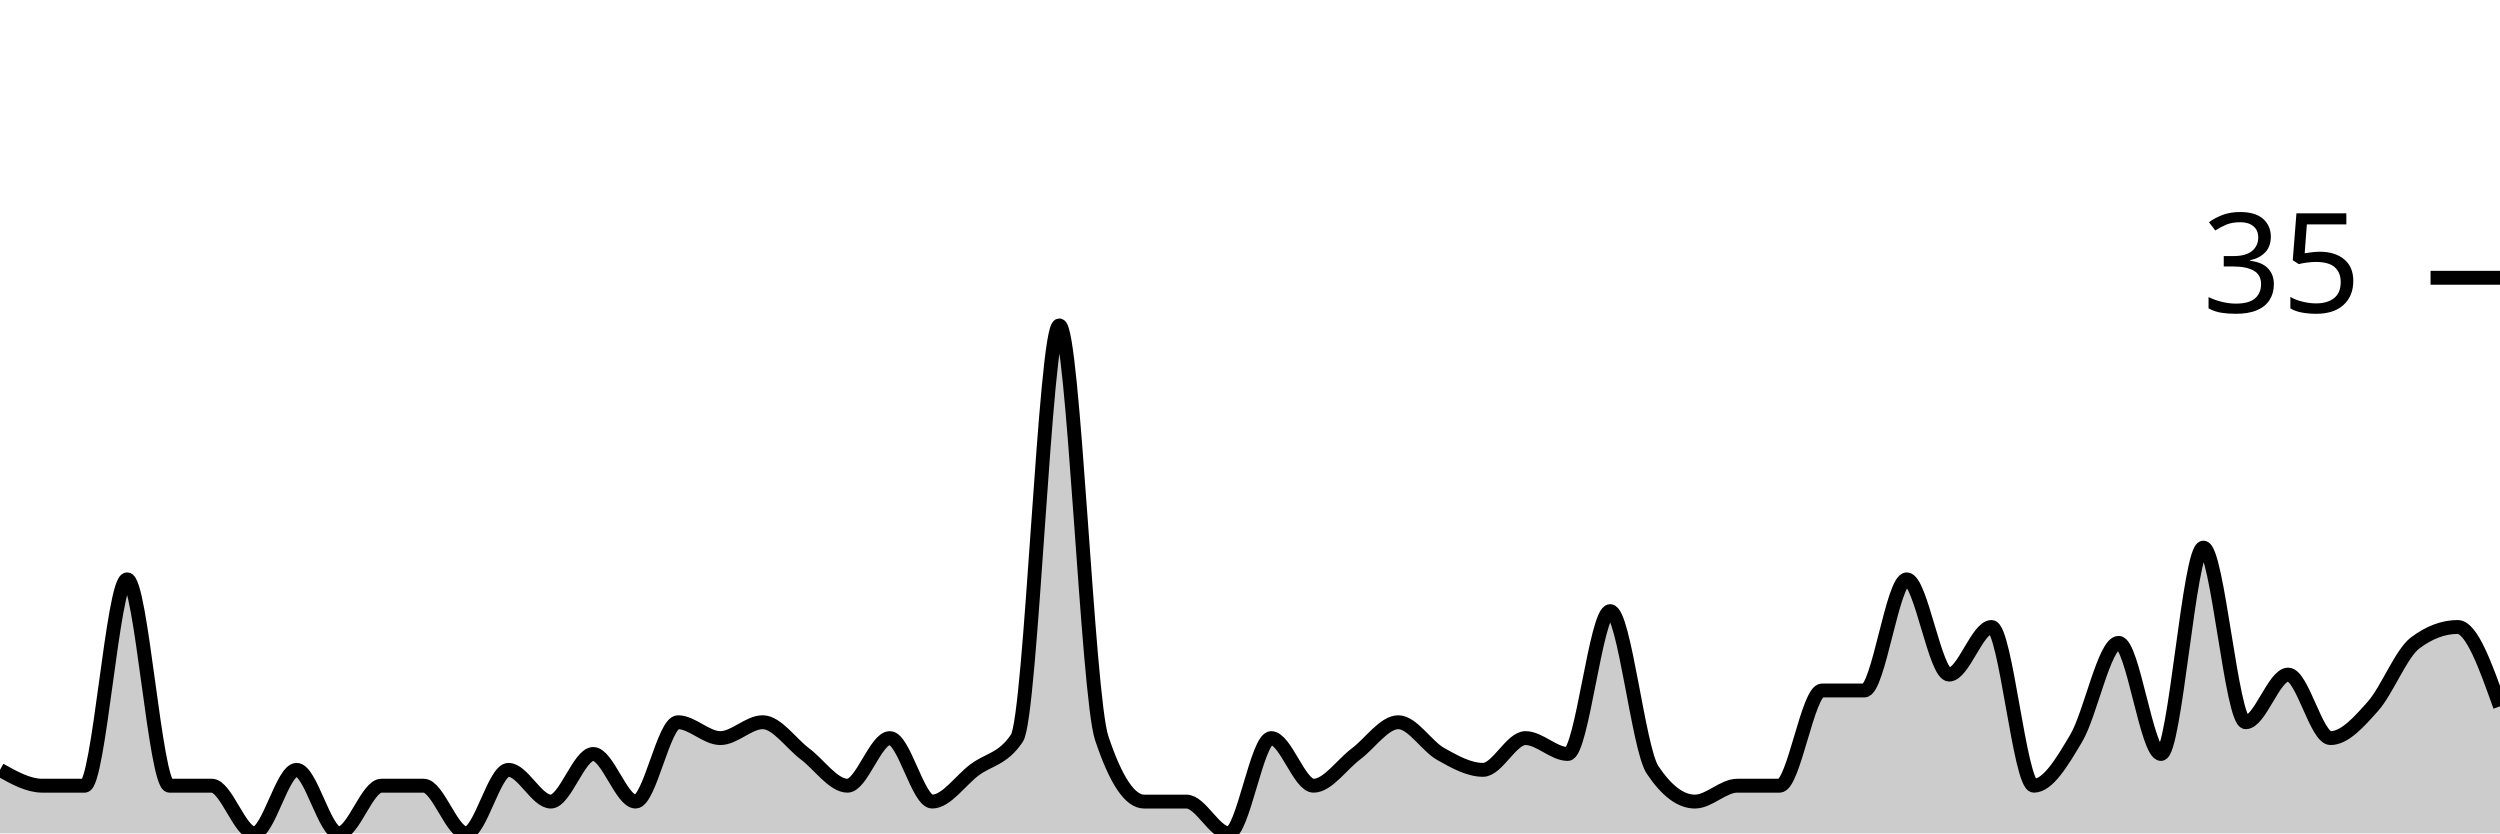
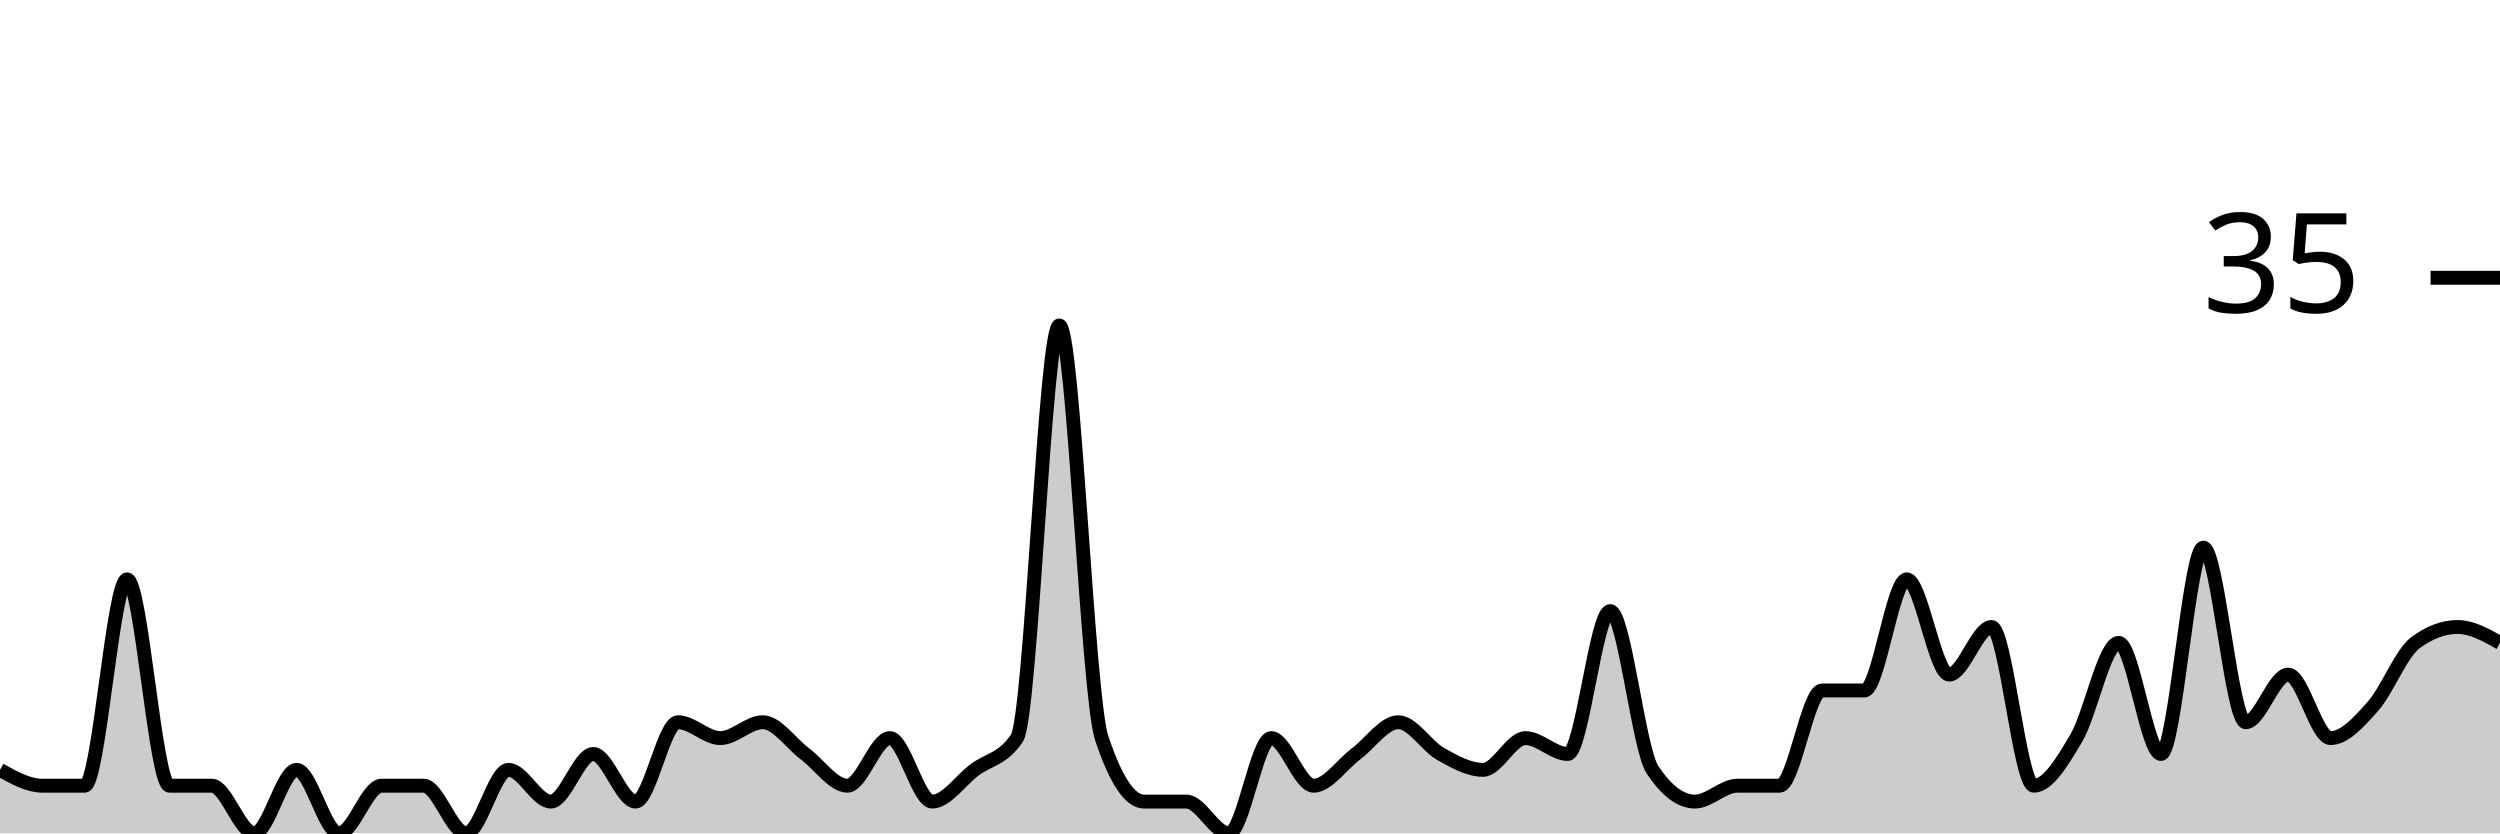
<svg xmlns="http://www.w3.org/2000/svg" viewBox="0 0 180 60">
  <g transform="translate(0,20)">
-     <path class="area" fill="rgba(0, 0, 0, 0.2)" d="M0,35.429C1.017,36,2.034,36.571,3.051,36.571C4.068,36.571,5.085,36.571,6.102,36.571C7.119,36.571,8.136,21.714,9.153,21.714C10.169,21.714,11.186,36.571,12.203,36.571C13.22,36.571,14.237,36.571,15.254,36.571C16.271,36.571,17.288,40,18.305,40C19.322,40,20.339,35.429,21.356,35.429C22.373,35.429,23.39,40,24.407,40C25.424,40,26.441,36.571,27.458,36.571C28.475,36.571,29.492,36.571,30.508,36.571C31.525,36.571,32.542,40,33.559,40C34.576,40,35.593,35.429,36.61,35.429C37.627,35.429,38.644,37.714,39.661,37.714C40.678,37.714,41.695,34.286,42.712,34.286C43.729,34.286,44.746,37.714,45.763,37.714C46.78,37.714,47.797,32,48.814,32C49.831,32,50.847,33.143,51.864,33.143C52.881,33.143,53.898,32,54.915,32C55.932,32,56.949,33.524,57.966,34.286C58.983,35.048,60,36.571,61.017,36.571C62.034,36.571,63.051,33.143,64.068,33.143C65.085,33.143,66.102,37.714,67.119,37.714C68.136,37.714,69.153,36.19,70.169,35.429C71.186,34.667,72.203,34.667,73.22,33.143C74.237,31.619,75.254,3.429,76.271,3.429C77.288,3.429,78.305,30.095,79.322,33.143C80.339,36.19,81.356,37.714,82.373,37.714C83.39,37.714,84.407,37.714,85.424,37.714C86.441,37.714,87.458,40,88.475,40C89.492,40,90.508,33.143,91.525,33.143C92.542,33.143,93.559,36.571,94.576,36.571C95.593,36.571,96.61,35.048,97.627,34.286C98.644,33.524,99.661,32,100.678,32C101.695,32,102.712,33.714,103.729,34.286C104.746,34.857,105.763,35.429,106.78,35.429C107.797,35.429,108.814,33.143,109.831,33.143C110.847,33.143,111.864,34.286,112.881,34.286C113.898,34.286,114.915,24,115.932,24C116.949,24,117.966,33.905,118.983,35.429C120,36.952,121.017,37.714,122.034,37.714C123.051,37.714,124.068,36.571,125.085,36.571C126.102,36.571,127.119,36.571,128.136,36.571C129.153,36.571,130.169,29.714,131.186,29.714C132.203,29.714,133.22,29.714,134.237,29.714C135.254,29.714,136.271,21.714,137.288,21.714C138.305,21.714,139.322,28.571,140.339,28.571C141.356,28.571,142.373,25.143,143.39,25.143C144.407,25.143,145.424,36.571,146.441,36.571C147.458,36.571,148.475,34.857,149.492,33.143C150.508,31.429,151.525,26.286,152.542,26.286C153.559,26.286,154.576,34.286,155.593,34.286C156.61,34.286,157.627,19.429,158.644,19.429C159.661,19.429,160.678,32,161.695,32C162.712,32,163.729,28.571,164.746,28.571C165.763,28.571,166.78,33.143,167.797,33.143C168.814,33.143,169.831,32,170.847,30.857C171.864,29.714,172.881,27.048,173.898,26.286C174.915,25.524,175.932,25.143,176.949,25.143C177.966,25.143,178.983,28,180,30.857L180,40C178.983,40,177.966,40,176.949,40C175.932,40,174.915,40,173.898,40C172.881,40,171.864,40,170.847,40C169.831,40,168.814,40,167.797,40C166.78,40,165.763,40,164.746,40C163.729,40,162.712,40,161.695,40C160.678,40,159.661,40,158.644,40C157.627,40,156.61,40,155.593,40C154.576,40,153.559,40,152.542,40C151.525,40,150.508,40,149.492,40C148.475,40,147.458,40,146.441,40C145.424,40,144.407,40,143.39,40C142.373,40,141.356,40,140.339,40C139.322,40,138.305,40,137.288,40C136.271,40,135.254,40,134.237,40C133.22,40,132.203,40,131.186,40C130.169,40,129.153,40,128.136,40C127.119,40,126.102,40,125.085,40C124.068,40,123.051,40,122.034,40C121.017,40,120,40,118.983,40C117.966,40,116.949,40,115.932,40C114.915,40,113.898,40,112.881,40C111.864,40,110.847,40,109.831,40C108.814,40,107.797,40,106.78,40C105.763,40,104.746,40,103.729,40C102.712,40,101.695,40,100.678,40C99.661,40,98.644,40,97.627,40C96.61,40,95.593,40,94.576,40C93.559,40,92.542,40,91.525,40C90.508,40,89.492,40,88.475,40C87.458,40,86.441,40,85.424,40C84.407,40,83.39,40,82.373,40C81.356,40,80.339,40,79.322,40C78.305,40,77.288,40,76.271,40C75.254,40,74.237,40,73.22,40C72.203,40,71.186,40,70.169,40C69.153,40,68.136,40,67.119,40C66.102,40,65.085,40,64.068,40C63.051,40,62.034,40,61.017,40C60,40,58.983,40,57.966,40C56.949,40,55.932,40,54.915,40C53.898,40,52.881,40,51.864,40C50.847,40,49.831,40,48.814,40C47.797,40,46.78,40,45.763,40C44.746,40,43.729,40,42.712,40C41.695,40,40.678,40,39.661,40C38.644,40,37.627,40,36.61,40C35.593,40,34.576,40,33.559,40C32.542,40,31.525,40,30.508,40C29.492,40,28.475,40,27.458,40C26.441,40,25.424,40,24.407,40C23.39,40,22.373,40,21.356,40C20.339,40,19.322,40,18.305,40C17.288,40,16.271,40,15.254,40C14.237,40,13.22,40,12.203,40C11.186,40,10.169,40,9.153,40C8.136,40,7.119,40,6.102,40C5.085,40,4.068,40,3.051,40C2.034,40,1.017,40,0,40Z" />
-     <path class="line" stroke="black" fill="none" d="M0,35.429C1.017,36,2.034,36.571,3.051,36.571C4.068,36.571,5.085,36.571,6.102,36.571C7.119,36.571,8.136,21.714,9.153,21.714C10.169,21.714,11.186,36.571,12.203,36.571C13.22,36.571,14.237,36.571,15.254,36.571C16.271,36.571,17.288,40,18.305,40C19.322,40,20.339,35.429,21.356,35.429C22.373,35.429,23.39,40,24.407,40C25.424,40,26.441,36.571,27.458,36.571C28.475,36.571,29.492,36.571,30.508,36.571C31.525,36.571,32.542,40,33.559,40C34.576,40,35.593,35.429,36.61,35.429C37.627,35.429,38.644,37.714,39.661,37.714C40.678,37.714,41.695,34.286,42.712,34.286C43.729,34.286,44.746,37.714,45.763,37.714C46.78,37.714,47.797,32,48.814,32C49.831,32,50.847,33.143,51.864,33.143C52.881,33.143,53.898,32,54.915,32C55.932,32,56.949,33.524,57.966,34.286C58.983,35.048,60,36.571,61.017,36.571C62.034,36.571,63.051,33.143,64.068,33.143C65.085,33.143,66.102,37.714,67.119,37.714C68.136,37.714,69.153,36.19,70.169,35.429C71.186,34.667,72.203,34.667,73.22,33.143C74.237,31.619,75.254,3.429,76.271,3.429C77.288,3.429,78.305,30.095,79.322,33.143C80.339,36.19,81.356,37.714,82.373,37.714C83.39,37.714,84.407,37.714,85.424,37.714C86.441,37.714,87.458,40,88.475,40C89.492,40,90.508,33.143,91.525,33.143C92.542,33.143,93.559,36.571,94.576,36.571C95.593,36.571,96.61,35.048,97.627,34.286C98.644,33.524,99.661,32,100.678,32C101.695,32,102.712,33.714,103.729,34.286C104.746,34.857,105.763,35.429,106.78,35.429C107.797,35.429,108.814,33.143,109.831,33.143C110.847,33.143,111.864,34.286,112.881,34.286C113.898,34.286,114.915,24,115.932,24C116.949,24,117.966,33.905,118.983,35.429C120,36.952,121.017,37.714,122.034,37.714C123.051,37.714,124.068,36.571,125.085,36.571C126.102,36.571,127.119,36.571,128.136,36.571C129.153,36.571,130.169,29.714,131.186,29.714C132.203,29.714,133.22,29.714,134.237,29.714C135.254,29.714,136.271,21.714,137.288,21.714C138.305,21.714,139.322,28.571,140.339,28.571C141.356,28.571,142.373,25.143,143.39,25.143C144.407,25.143,145.424,36.571,146.441,36.571C147.458,36.571,148.475,34.857,149.492,33.143C150.508,31.429,151.525,26.286,152.542,26.286C153.559,26.286,154.576,34.286,155.593,34.286C156.61,34.286,157.627,19.429,158.644,19.429C159.661,19.429,160.678,32,161.695,32C162.712,32,163.729,28.571,164.746,28.571C165.763,28.571,166.78,33.143,167.797,33.143C168.814,33.143,169.831,32,170.847,30.857C171.864,29.714,172.881,27.048,173.898,26.286C174.915,25.524,175.932,25.143,176.949,25.143C177.966,25.143,178.983,28,180,30.857" />
+     <path class="area" fill="rgba(0, 0, 0, 0.2)" d="M0,35.429C1.017,36,2.034,36.571,3.051,36.571C4.068,36.571,5.085,36.571,6.102,36.571C7.119,36.571,8.136,21.714,9.153,21.714C10.169,21.714,11.186,36.571,12.203,36.571C13.22,36.571,14.237,36.571,15.254,36.571C16.271,36.571,17.288,40,18.305,40C19.322,40,20.339,35.429,21.356,35.429C22.373,35.429,23.39,40,24.407,40C25.424,40,26.441,36.571,27.458,36.571C28.475,36.571,29.492,36.571,30.508,36.571C31.525,36.571,32.542,40,33.559,40C34.576,40,35.593,35.429,36.61,35.429C37.627,35.429,38.644,37.714,39.661,37.714C40.678,37.714,41.695,34.286,42.712,34.286C43.729,34.286,44.746,37.714,45.763,37.714C46.78,37.714,47.797,32,48.814,32C49.831,32,50.847,33.143,51.864,33.143C52.881,33.143,53.898,32,54.915,32C55.932,32,56.949,33.524,57.966,34.286C58.983,35.048,60,36.571,61.017,36.571C62.034,36.571,63.051,33.143,64.068,33.143C65.085,33.143,66.102,37.714,67.119,37.714C68.136,37.714,69.153,36.19,70.169,35.429C71.186,34.667,72.203,34.667,73.22,33.143C74.237,31.619,75.254,3.429,76.271,3.429C77.288,3.429,78.305,30.095,79.322,33.143C80.339,36.19,81.356,37.714,82.373,37.714C83.39,37.714,84.407,37.714,85.424,37.714C86.441,37.714,87.458,40,88.475,40C89.492,40,90.508,33.143,91.525,33.143C92.542,33.143,93.559,36.571,94.576,36.571C95.593,36.571,96.61,35.048,97.627,34.286C98.644,33.524,99.661,32,100.678,32C101.695,32,102.712,33.714,103.729,34.286C104.746,34.857,105.763,35.429,106.78,35.429C107.797,35.429,108.814,33.143,109.831,33.143C110.847,33.143,111.864,34.286,112.881,34.286C113.898,34.286,114.915,24,115.932,24C116.949,24,117.966,33.905,118.983,35.429C120,36.952,121.017,37.714,122.034,37.714C123.051,37.714,124.068,36.571,125.085,36.571C126.102,36.571,127.119,36.571,128.136,36.571C129.153,36.571,130.169,29.714,131.186,29.714C132.203,29.714,133.22,29.714,134.237,29.714C135.254,29.714,136.271,21.714,137.288,21.714C138.305,21.714,139.322,28.571,140.339,28.571C141.356,28.571,142.373,25.143,143.39,25.143C144.407,25.143,145.424,36.571,146.441,36.571C147.458,36.571,148.475,34.857,149.492,33.143C150.508,31.429,151.525,26.286,152.542,26.286C153.559,26.286,154.576,34.286,155.593,34.286C156.61,34.286,157.627,19.429,158.644,19.429C159.661,19.429,160.678,32,161.695,32C162.712,32,163.729,28.571,164.746,28.571C165.763,28.571,166.78,33.143,167.797,33.143C168.814,33.143,169.831,32,170.847,30.857C171.864,29.714,172.881,27.048,173.898,26.286C174.915,25.524,175.932,25.143,176.949,25.143C177.966,25.143,178.983,25.714,180,26.286L180,40C178.983,40,177.966,40,176.949,40C175.932,40,174.915,40,173.898,40C172.881,40,171.864,40,170.847,40C169.831,40,168.814,40,167.797,40C166.78,40,165.763,40,164.746,40C163.729,40,162.712,40,161.695,40C160.678,40,159.661,40,158.644,40C157.627,40,156.61,40,155.593,40C154.576,40,153.559,40,152.542,40C151.525,40,150.508,40,149.492,40C148.475,40,147.458,40,146.441,40C145.424,40,144.407,40,143.39,40C142.373,40,141.356,40,140.339,40C139.322,40,138.305,40,137.288,40C136.271,40,135.254,40,134.237,40C133.22,40,132.203,40,131.186,40C130.169,40,129.153,40,128.136,40C127.119,40,126.102,40,125.085,40C124.068,40,123.051,40,122.034,40C121.017,40,120,40,118.983,40C117.966,40,116.949,40,115.932,40C114.915,40,113.898,40,112.881,40C111.864,40,110.847,40,109.831,40C108.814,40,107.797,40,106.78,40C105.763,40,104.746,40,103.729,40C102.712,40,101.695,40,100.678,40C99.661,40,98.644,40,97.627,40C96.61,40,95.593,40,94.576,40C93.559,40,92.542,40,91.525,40C90.508,40,89.492,40,88.475,40C87.458,40,86.441,40,85.424,40C84.407,40,83.39,40,82.373,40C81.356,40,80.339,40,79.322,40C78.305,40,77.288,40,76.271,40C75.254,40,74.237,40,73.22,40C72.203,40,71.186,40,70.169,40C69.153,40,68.136,40,67.119,40C66.102,40,65.085,40,64.068,40C63.051,40,62.034,40,61.017,40C60,40,58.983,40,57.966,40C56.949,40,55.932,40,54.915,40C53.898,40,52.881,40,51.864,40C50.847,40,49.831,40,48.814,40C47.797,40,46.78,40,45.763,40C44.746,40,43.729,40,42.712,40C41.695,40,40.678,40,39.661,40C38.644,40,37.627,40,36.61,40C35.593,40,34.576,40,33.559,40C32.542,40,31.525,40,30.508,40C29.492,40,28.475,40,27.458,40C26.441,40,25.424,40,24.407,40C23.39,40,22.373,40,21.356,40C20.339,40,19.322,40,18.305,40C17.288,40,16.271,40,15.254,40C14.237,40,13.22,40,12.203,40C11.186,40,10.169,40,9.153,40C8.136,40,7.119,40,6.102,40C5.085,40,4.068,40,3.051,40C2.034,40,1.017,40,0,40Z" />
+     <path class="line" stroke="black" fill="none" d="M0,35.429C1.017,36,2.034,36.571,3.051,36.571C4.068,36.571,5.085,36.571,6.102,36.571C7.119,36.571,8.136,21.714,9.153,21.714C10.169,21.714,11.186,36.571,12.203,36.571C13.22,36.571,14.237,36.571,15.254,36.571C16.271,36.571,17.288,40,18.305,40C19.322,40,20.339,35.429,21.356,35.429C22.373,35.429,23.39,40,24.407,40C25.424,40,26.441,36.571,27.458,36.571C28.475,36.571,29.492,36.571,30.508,36.571C31.525,36.571,32.542,40,33.559,40C34.576,40,35.593,35.429,36.61,35.429C37.627,35.429,38.644,37.714,39.661,37.714C40.678,37.714,41.695,34.286,42.712,34.286C43.729,34.286,44.746,37.714,45.763,37.714C46.78,37.714,47.797,32,48.814,32C49.831,32,50.847,33.143,51.864,33.143C52.881,33.143,53.898,32,54.915,32C55.932,32,56.949,33.524,57.966,34.286C58.983,35.048,60,36.571,61.017,36.571C62.034,36.571,63.051,33.143,64.068,33.143C65.085,33.143,66.102,37.714,67.119,37.714C68.136,37.714,69.153,36.19,70.169,35.429C71.186,34.667,72.203,34.667,73.22,33.143C74.237,31.619,75.254,3.429,76.271,3.429C77.288,3.429,78.305,30.095,79.322,33.143C80.339,36.19,81.356,37.714,82.373,37.714C83.39,37.714,84.407,37.714,85.424,37.714C86.441,37.714,87.458,40,88.475,40C89.492,40,90.508,33.143,91.525,33.143C92.542,33.143,93.559,36.571,94.576,36.571C95.593,36.571,96.61,35.048,97.627,34.286C98.644,33.524,99.661,32,100.678,32C101.695,32,102.712,33.714,103.729,34.286C104.746,34.857,105.763,35.429,106.78,35.429C107.797,35.429,108.814,33.143,109.831,33.143C110.847,33.143,111.864,34.286,112.881,34.286C113.898,34.286,114.915,24,115.932,24C116.949,24,117.966,33.905,118.983,35.429C120,36.952,121.017,37.714,122.034,37.714C123.051,37.714,124.068,36.571,125.085,36.571C126.102,36.571,127.119,36.571,128.136,36.571C129.153,36.571,130.169,29.714,131.186,29.714C132.203,29.714,133.22,29.714,134.237,29.714C135.254,29.714,136.271,21.714,137.288,21.714C138.305,21.714,139.322,28.571,140.339,28.571C141.356,28.571,142.373,25.143,143.39,25.143C144.407,25.143,145.424,36.571,146.441,36.571C147.458,36.571,148.475,34.857,149.492,33.143C150.508,31.429,151.525,26.286,152.542,26.286C153.559,26.286,154.576,34.286,155.593,34.286C156.61,34.286,157.627,19.429,158.644,19.429C159.661,19.429,160.678,32,161.695,32C162.712,32,163.729,28.571,164.746,28.571C165.763,28.571,166.78,33.143,167.797,33.143C168.814,33.143,169.831,32,170.847,30.857C171.864,29.714,172.881,27.048,173.898,26.286C174.915,25.524,175.932,25.143,176.949,25.143C177.966,25.143,178.983,25.714,180,26.286" />
    <path class="axis-ceiling" stroke-width="1" stroke="black" fill="none" d="M175,0L180,0" />
    <text class="axis-ceiling-label" font-family="sans-serif" text-anchor="end" font-size="10px" x="170" y="2.5">35</text>
  </g>
</svg>
